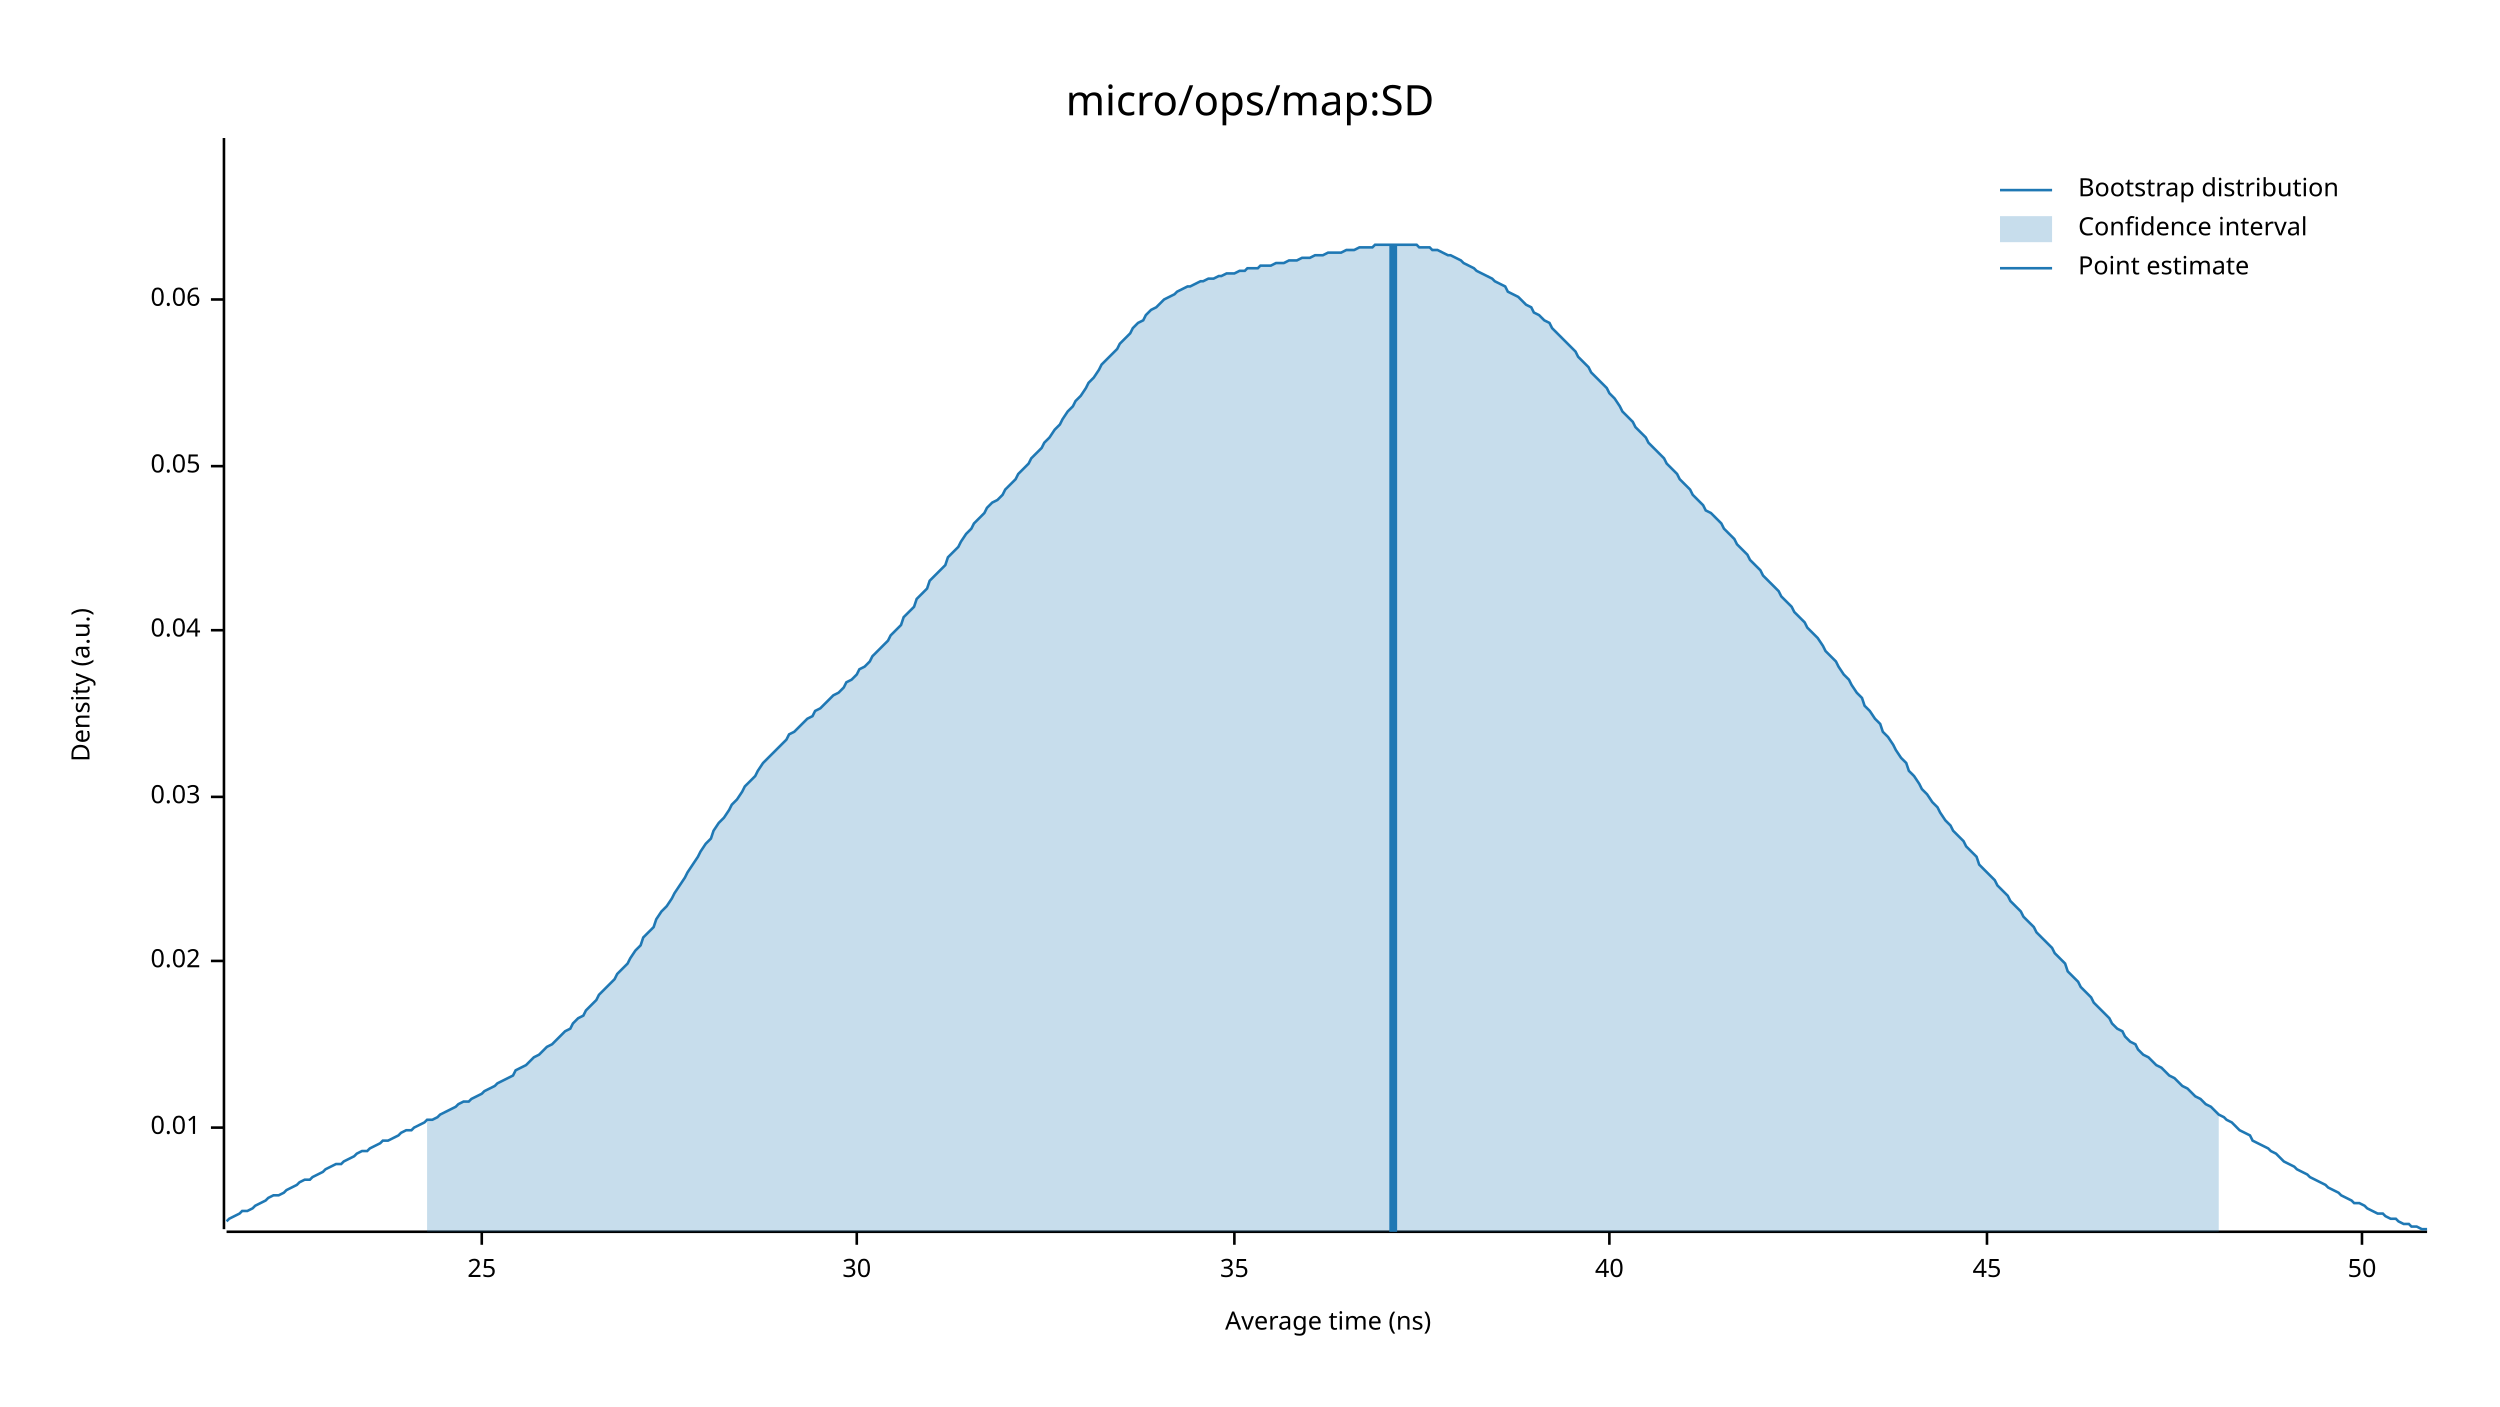
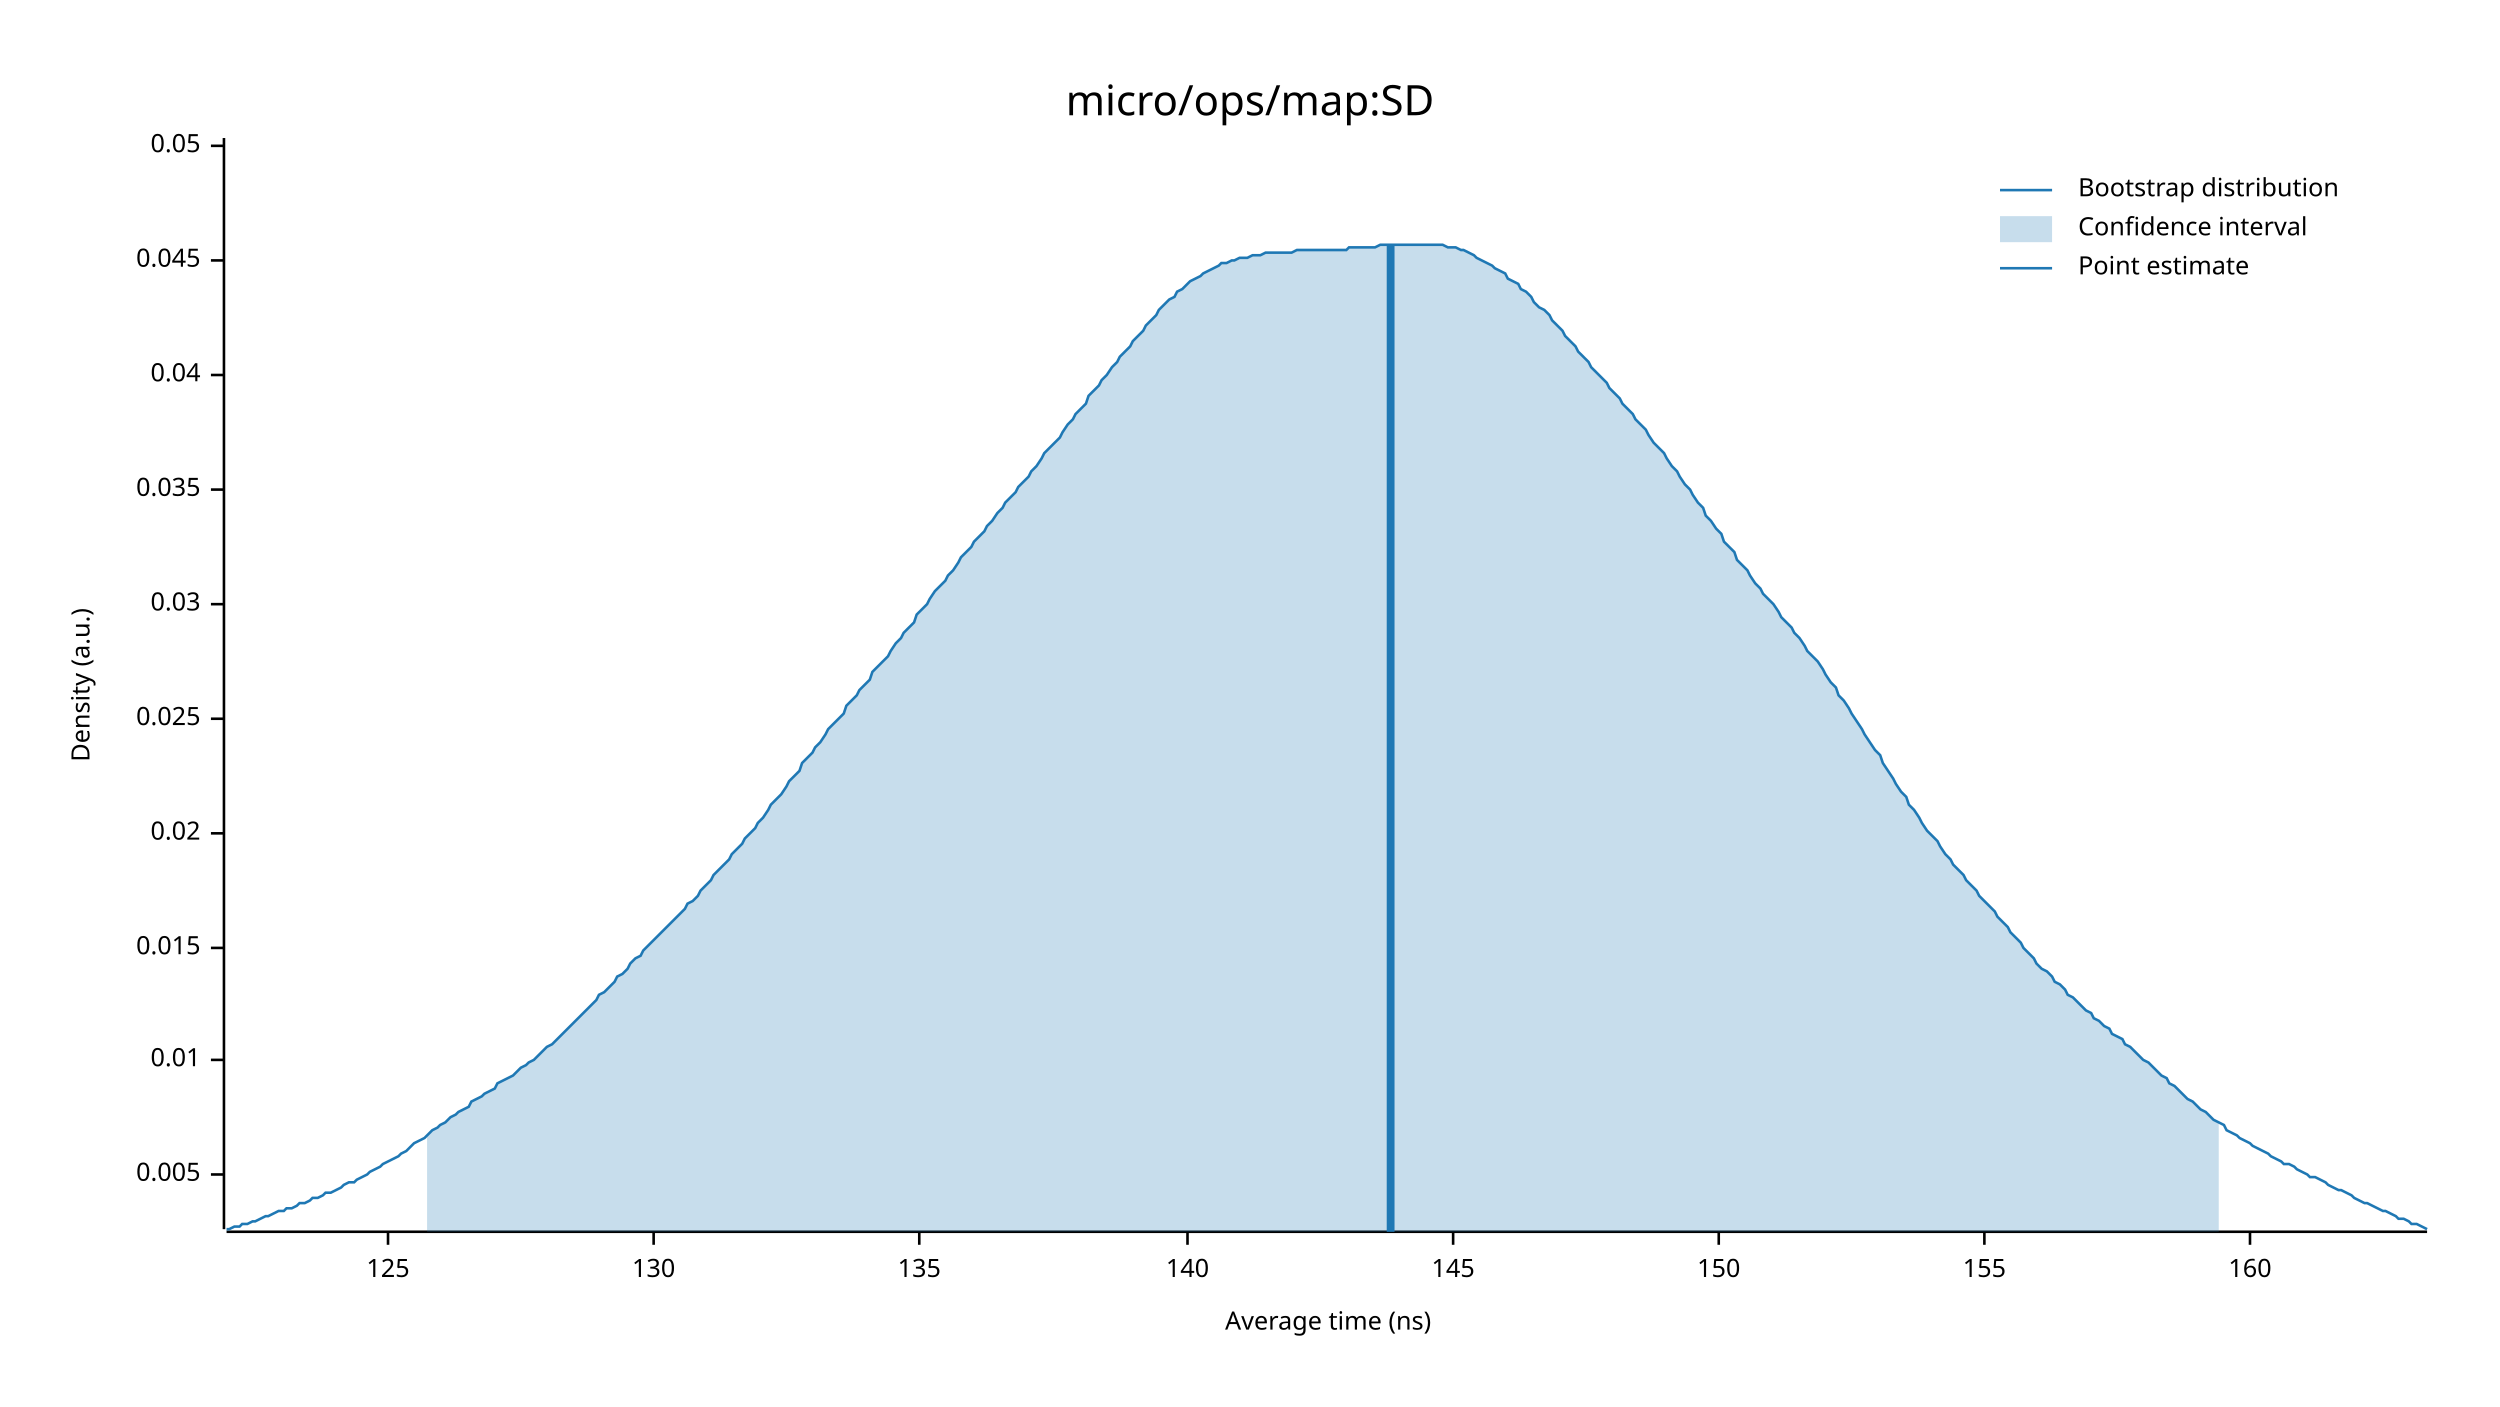
<svg xmlns="http://www.w3.org/2000/svg" width="960" height="540" viewBox="0 0 960 540">
  <text x="480" y="32" dy="0.76em" text-anchor="middle" font-family="sans-serif" font-size="16.129" opacity="1" fill="#000000">
micro/ops/map:SD
</text>
  <text x="27" y="263" dy="0.76em" text-anchor="middle" font-family="sans-serif" font-size="9.677" opacity="1" fill="#000000" transform="rotate(270, 27, 263)">
Density (a.u.)
</text>
  <text x="510" y="513" dy="-0.5ex" text-anchor="middle" font-family="sans-serif" font-size="9.677" opacity="1" fill="#000000">
Average time (ns)
</text>
  <polyline fill="none" opacity="1" stroke="#000000" stroke-width="1" points="86,53 86,472 " />
-   <text x="77" y="433" dy="0.5ex" text-anchor="end" font-family="sans-serif" font-size="9.677" opacity="1" fill="#000000">
+   <text x="77" y="451" dy="0.5ex" text-anchor="end" font-family="sans-serif" font-size="9.677" opacity="1" fill="#000000">
+ 0.005
+ </text>
+   <polyline fill="none" opacity="1" stroke="#000000" stroke-width="1" points="81,451 86,451 " />
+   <text x="77" y="407" dy="0.5ex" text-anchor="end" font-family="sans-serif" font-size="9.677" opacity="1" fill="#000000">
0.01
</text>
-   <polyline fill="none" opacity="1" stroke="#000000" stroke-width="1" points="81,433 86,433 " />
-   <text x="77" y="369" dy="0.5ex" text-anchor="end" font-family="sans-serif" font-size="9.677" opacity="1" fill="#000000">
+   <polyline fill="none" opacity="1" stroke="#000000" stroke-width="1" points="81,407 86,407 " />
+   <text x="77" y="364" dy="0.5ex" text-anchor="end" font-family="sans-serif" font-size="9.677" opacity="1" fill="#000000">
+ 0.015
+ </text>
+   <polyline fill="none" opacity="1" stroke="#000000" stroke-width="1" points="81,364 86,364 " />
+   <text x="77" y="320" dy="0.5ex" text-anchor="end" font-family="sans-serif" font-size="9.677" opacity="1" fill="#000000">
0.02
</text>
-   <polyline fill="none" opacity="1" stroke="#000000" stroke-width="1" points="81,369 86,369 " />
-   <text x="77" y="306" dy="0.5ex" text-anchor="end" font-family="sans-serif" font-size="9.677" opacity="1" fill="#000000">
+   <polyline fill="none" opacity="1" stroke="#000000" stroke-width="1" points="81,320 86,320 " />
+   <text x="77" y="276" dy="0.5ex" text-anchor="end" font-family="sans-serif" font-size="9.677" opacity="1" fill="#000000">
+ 0.025
+ </text>
+   <polyline fill="none" opacity="1" stroke="#000000" stroke-width="1" points="81,276 86,276 " />
+   <text x="77" y="232" dy="0.5ex" text-anchor="end" font-family="sans-serif" font-size="9.677" opacity="1" fill="#000000">
0.03
</text>
-   <polyline fill="none" opacity="1" stroke="#000000" stroke-width="1" points="81,306 86,306 " />
-   <text x="77" y="242" dy="0.5ex" text-anchor="end" font-family="sans-serif" font-size="9.677" opacity="1" fill="#000000">
+   <polyline fill="none" opacity="1" stroke="#000000" stroke-width="1" points="81,232 86,232 " />
+   <text x="77" y="188" dy="0.5ex" text-anchor="end" font-family="sans-serif" font-size="9.677" opacity="1" fill="#000000">
+ 0.035
+ </text>
+   <polyline fill="none" opacity="1" stroke="#000000" stroke-width="1" points="81,188 86,188 " />
+   <text x="77" y="144" dy="0.5ex" text-anchor="end" font-family="sans-serif" font-size="9.677" opacity="1" fill="#000000">
0.04
</text>
-   <polyline fill="none" opacity="1" stroke="#000000" stroke-width="1" points="81,242 86,242 " />
-   <text x="77" y="179" dy="0.5ex" text-anchor="end" font-family="sans-serif" font-size="9.677" opacity="1" fill="#000000">
+   <polyline fill="none" opacity="1" stroke="#000000" stroke-width="1" points="81,144 86,144 " />
+   <text x="77" y="100" dy="0.5ex" text-anchor="end" font-family="sans-serif" font-size="9.677" opacity="1" fill="#000000">
+ 0.045
+ </text>
+   <polyline fill="none" opacity="1" stroke="#000000" stroke-width="1" points="81,100 86,100 " />
+   <text x="77" y="56" dy="0.5ex" text-anchor="end" font-family="sans-serif" font-size="9.677" opacity="1" fill="#000000">
0.05
</text>
-   <polyline fill="none" opacity="1" stroke="#000000" stroke-width="1" points="81,179 86,179 " />
-   <text x="77" y="115" dy="0.5ex" text-anchor="end" font-family="sans-serif" font-size="9.677" opacity="1" fill="#000000">
- 0.06
+   <polyline fill="none" opacity="1" stroke="#000000" stroke-width="1" points="81,56 86,56 " />
+   <polyline fill="none" opacity="1" stroke="#000000" stroke-width="1" points="87,473 932,473 " />
+   <text x="149" y="483" dy="0.76em" text-anchor="middle" font-family="sans-serif" font-size="9.677" opacity="1" fill="#000000">
+ 125
</text>
-   <polyline fill="none" opacity="1" stroke="#000000" stroke-width="1" points="81,115 86,115 " />
-   <polyline fill="none" opacity="1" stroke="#000000" stroke-width="1" points="87,473 932,473 " />
-   <text x="185" y="483" dy="0.76em" text-anchor="middle" font-family="sans-serif" font-size="9.677" opacity="1" fill="#000000">
- 25
+   <polyline fill="none" opacity="1" stroke="#000000" stroke-width="1" points="149,473 149,478 " />
+   <text x="251" y="483" dy="0.76em" text-anchor="middle" font-family="sans-serif" font-size="9.677" opacity="1" fill="#000000">
+ 130
</text>
-   <polyline fill="none" opacity="1" stroke="#000000" stroke-width="1" points="185,473 185,478 " />
-   <text x="329" y="483" dy="0.76em" text-anchor="middle" font-family="sans-serif" font-size="9.677" opacity="1" fill="#000000">
- 30
+   <polyline fill="none" opacity="1" stroke="#000000" stroke-width="1" points="251,473 251,478 " />
+   <text x="353" y="483" dy="0.76em" text-anchor="middle" font-family="sans-serif" font-size="9.677" opacity="1" fill="#000000">
+ 135
</text>
-   <polyline fill="none" opacity="1" stroke="#000000" stroke-width="1" points="329,473 329,478 " />
-   <text x="474" y="483" dy="0.76em" text-anchor="middle" font-family="sans-serif" font-size="9.677" opacity="1" fill="#000000">
- 35
+   <polyline fill="none" opacity="1" stroke="#000000" stroke-width="1" points="353,473 353,478 " />
+   <text x="456" y="483" dy="0.76em" text-anchor="middle" font-family="sans-serif" font-size="9.677" opacity="1" fill="#000000">
+ 140
</text>
-   <polyline fill="none" opacity="1" stroke="#000000" stroke-width="1" points="474,473 474,478 " />
-   <text x="618" y="483" dy="0.76em" text-anchor="middle" font-family="sans-serif" font-size="9.677" opacity="1" fill="#000000">
- 40
+   <polyline fill="none" opacity="1" stroke="#000000" stroke-width="1" points="456,473 456,478 " />
+   <text x="558" y="483" dy="0.76em" text-anchor="middle" font-family="sans-serif" font-size="9.677" opacity="1" fill="#000000">
+ 145
</text>
-   <polyline fill="none" opacity="1" stroke="#000000" stroke-width="1" points="618,473 618,478 " />
-   <text x="763" y="483" dy="0.76em" text-anchor="middle" font-family="sans-serif" font-size="9.677" opacity="1" fill="#000000">
- 45
+   <polyline fill="none" opacity="1" stroke="#000000" stroke-width="1" points="558,473 558,478 " />
+   <text x="660" y="483" dy="0.76em" text-anchor="middle" font-family="sans-serif" font-size="9.677" opacity="1" fill="#000000">
+ 150
</text>
-   <polyline fill="none" opacity="1" stroke="#000000" stroke-width="1" points="763,473 763,478 " />
-   <text x="907" y="483" dy="0.76em" text-anchor="middle" font-family="sans-serif" font-size="9.677" opacity="1" fill="#000000">
- 50
+   <polyline fill="none" opacity="1" stroke="#000000" stroke-width="1" points="660,473 660,478 " />
+   <text x="762" y="483" dy="0.76em" text-anchor="middle" font-family="sans-serif" font-size="9.677" opacity="1" fill="#000000">
+ 155
</text>
-   <polyline fill="none" opacity="1" stroke="#000000" stroke-width="1" points="907,473 907,478 " />
-   <polyline fill="none" opacity="1" stroke="#1F78B4" stroke-width="1" points="87,469 88,468 90,467 92,466 93,465 95,465 97,464 98,463 100,462 102,461 103,460 105,459 107,459 109,458 110,457 112,456 114,455 115,454 117,453 119,453 120,452 122,451 124,450 125,449 127,448 129,447 131,447 132,446 134,445 136,444 137,443 139,442 141,442 142,441 144,440 146,439 147,438 149,438 151,437 153,436 154,435 156,434 158,434 159,433 161,432 163,431 164,430 166,430 168,429 169,428 171,427 173,426 175,425 176,424 178,423 180,423 181,422 183,421 185,420 186,419 188,418 190,417 191,416 193,415 195,414 197,413 198,411 200,410 202,409 203,408 205,406 207,405 208,404 210,402 212,401 214,399 215,398 217,396 219,395 220,393 222,391 224,390 225,388 227,386 229,384 230,382 232,380 234,378 236,376 237,374 239,372 241,370 242,368 244,365 246,363 247,360 249,358 251,356 252,353 254,350 256,348 258,345 259,343 261,340 263,337 264,335 266,332 268,329 269,327 271,324 273,322 274,319 276,316 278,314 280,311 281,309 283,307 285,304 286,302 288,300 290,298 291,296 293,293 295,291 296,290 298,288 300,286 302,284 303,282 305,281 307,279 308,278 310,276 312,275 313,273 315,272 317,270 318,269 320,267 322,266 324,264 325,262 327,261 329,259 330,257 332,256 334,254 335,252 337,250 339,248 341,246 342,244 344,242 346,240 347,237 349,235 351,233 352,230 354,228 356,226 357,223 359,221 361,219 363,217 364,214 366,212 368,210 369,208 371,205 373,203 374,201 376,199 378,197 379,195 381,193 383,192 385,190 386,188 388,186 390,184 391,182 393,180 395,178 396,176 398,174 400,172 401,170 403,168 405,165 407,163 408,161 410,158 412,156 413,154 415,152 417,149 418,147 420,145 422,142 423,140 425,138 427,136 429,134 430,132 432,130 434,128 435,126 437,124 439,123 440,121 442,119 444,118 445,117 447,115 449,114 451,113 452,112 454,111 456,110 457,110 459,109 461,108 462,108 464,107 466,107 468,106 469,106 471,105 473,105 474,105 476,104 478,104 479,103 481,103 483,103 484,102 486,102 488,102 490,101 491,101 493,101 495,100 496,100 498,100 500,99 501,99 503,99 505,98 506,98 508,98 510,97 512,97 513,97 515,97 517,96 518,96 520,96 522,95 523,95 525,95 527,95 528,94 530,94 532,94 534,94 535,94 537,94 539,94 540,94 542,94 544,94 545,95 547,95 549,95 550,96 552,96 554,97 556,98 557,98 559,99 561,100 562,101 564,102 566,103 567,104 569,105 571,106 573,107 574,108 576,109 578,110 579,112 581,113 583,114 584,115 586,117 588,118 589,120 591,121 593,123 595,124 596,126 598,128 600,130 601,131 603,133 605,135 606,137 608,139 610,141 611,143 613,145 615,147 617,149 618,151 620,153 622,156 623,158 625,160 627,162 628,164 630,166 632,168 633,170 635,172 637,174 639,176 640,178 642,180 644,182 645,184 647,186 649,188 650,190 652,192 654,194 655,196 657,197 659,199 661,201 662,203 664,205 666,207 667,209 669,211 671,213 672,215 674,217 676,219 677,221 679,223 681,225 683,227 684,229 686,231 688,233 689,235 691,237 693,239 694,241 696,243 698,245 700,248 701,250 703,252 705,254 706,256 708,259 710,261 711,263 713,266 715,268 716,271 718,273 720,276 722,278 723,281 725,283 727,286 728,288 730,291 732,293 733,296 735,298 737,301 738,303 740,305 742,308 744,310 745,312 747,315 749,317 750,319 752,321 754,323 755,325 757,327 759,329 760,332 762,334 764,336 766,338 767,340 769,342 771,344 772,346 774,348 776,350 777,352 779,354 781,356 782,358 784,360 786,362 788,364 789,366 791,368 793,370 794,373 796,375 798,377 799,379 801,381 803,383 804,385 806,387 808,389 810,391 811,393 813,395 815,396 816,398 818,400 820,401 821,403 823,405 825,406 827,408 828,409 830,410 832,412 833,413 835,414 837,416 838,417 840,418 842,420 843,421 845,422 847,424 849,425 850,426 852,428 854,429 855,430 857,431 859,433 860,434 862,435 864,436 865,438 867,439 869,440 871,441 872,442 874,443 876,445 877,446 879,447 881,448 882,449 884,450 886,451 887,452 889,453 891,454 893,455 894,456 896,457 898,458 899,459 901,460 903,461 904,462 906,462 908,463 909,464 911,465 913,466 915,466 916,467 918,468 920,468 921,469 923,470 925,470 926,471 928,471 930,472 932,472 " />
-   <polygon opacity="0.25" fill="#1F78B4" points="164,430 166,430 168,429 169,428 171,427 173,426 175,425 176,424 178,423 180,423 181,422 183,421 185,420 186,419 188,418 190,417 191,416 193,415 195,414 197,413 198,411 200,410 202,409 203,408 205,406 207,405 208,404 210,402 212,401 214,399 215,398 217,396 219,395 220,393 222,391 224,390 225,388 227,386 229,384 230,382 232,380 234,378 236,376 237,374 239,372 241,370 242,368 244,365 246,363 247,360 249,358 251,356 252,353 254,350 256,348 258,345 259,343 261,340 263,337 264,335 266,332 268,329 269,327 271,324 273,322 274,319 276,316 278,314 280,311 281,309 283,307 285,304 286,302 288,300 290,298 291,296 293,293 295,291 296,290 298,288 300,286 302,284 303,282 305,281 307,279 308,278 310,276 312,275 313,273 315,272 317,270 318,269 320,267 322,266 324,264 325,262 327,261 329,259 330,257 332,256 334,254 335,252 337,250 339,248 341,246 342,244 344,242 346,240 347,237 349,235 351,233 352,230 354,228 356,226 357,223 359,221 361,219 363,217 364,214 366,212 368,210 369,208 371,205 373,203 374,201 376,199 378,197 379,195 381,193 383,192 385,190 386,188 388,186 390,184 391,182 393,180 395,178 396,176 398,174 400,172 401,170 403,168 405,165 407,163 408,161 410,158 412,156 413,154 415,152 417,149 418,147 420,145 422,142 423,140 425,138 427,136 429,134 430,132 432,130 434,128 435,126 437,124 439,123 440,121 442,119 444,118 445,117 447,115 449,114 451,113 452,112 454,111 456,110 457,110 459,109 461,108 462,108 464,107 466,107 468,106 469,106 471,105 473,105 474,105 476,104 478,104 479,103 481,103 483,103 484,102 486,102 488,102 490,101 491,101 493,101 495,100 496,100 498,100 500,99 501,99 503,99 505,98 506,98 508,98 510,97 512,97 513,97 515,97 517,96 518,96 520,96 522,95 523,95 525,95 527,95 528,94 530,94 532,94 534,94 535,94 537,94 539,94 540,94 542,94 544,94 545,95 547,95 549,95 550,96 552,96 554,97 556,98 557,98 559,99 561,100 562,101 564,102 566,103 567,104 569,105 571,106 573,107 574,108 576,109 578,110 579,112 581,113 583,114 584,115 586,117 588,118 589,120 591,121 593,123 595,124 596,126 598,128 600,130 601,131 603,133 605,135 606,137 608,139 610,141 611,143 613,145 615,147 617,149 618,151 620,153 622,156 623,158 625,160 627,162 628,164 630,166 632,168 633,170 635,172 637,174 639,176 640,178 642,180 644,182 645,184 647,186 649,188 650,190 652,192 654,194 655,196 657,197 659,199 661,201 662,203 664,205 666,207 667,209 669,211 671,213 672,215 674,217 676,219 677,221 679,223 681,225 683,227 684,229 686,231 688,233 689,235 691,237 693,239 694,241 696,243 698,245 700,248 701,250 703,252 705,254 706,256 708,259 710,261 711,263 713,266 715,268 716,271 718,273 720,276 722,278 723,281 725,283 727,286 728,288 730,291 732,293 733,296 735,298 737,301 738,303 740,305 742,308 744,310 745,312 747,315 749,317 750,319 752,321 754,323 755,325 757,327 759,329 760,332 762,334 764,336 766,338 767,340 769,342 771,344 772,346 774,348 776,350 777,352 779,354 781,356 782,358 784,360 786,362 788,364 789,366 791,368 793,370 794,373 796,375 798,377 799,379 801,381 803,383 804,385 806,387 808,389 810,391 811,393 813,395 815,396 816,398 818,400 820,401 821,403 823,405 825,406 827,408 828,409 830,410 832,412 833,413 835,414 837,416 838,417 840,418 842,420 843,421 845,422 847,424 849,425 850,426 852,428 852,473 164,473 " />
-   <polyline fill="none" opacity="1" stroke="#1F78B4" stroke-width="3" points="535,473 535,94 " />
+   <polyline fill="none" opacity="1" stroke="#000000" stroke-width="1" points="762,473 762,478 " />
+   <text x="864" y="483" dy="0.76em" text-anchor="middle" font-family="sans-serif" font-size="9.677" opacity="1" fill="#000000">
+ 160
+ </text>
+   <polyline fill="none" opacity="1" stroke="#000000" stroke-width="1" points="864,473 864,478 " />
+   <polyline fill="none" opacity="1" stroke="#1F78B4" stroke-width="1" points="87,472 88,472 90,471 92,471 93,470 95,470 97,469 98,469 100,468 102,467 103,467 105,466 107,465 109,465 110,464 112,464 114,463 115,462 117,462 119,461 120,460 122,460 124,459 125,458 127,458 129,457 131,456 132,455 134,454 136,454 137,453 139,452 141,451 142,450 144,449 146,448 147,447 149,446 151,445 153,444 154,443 156,442 158,440 159,439 161,438 163,437 164,436 166,434 168,433 169,432 171,431 173,429 175,428 176,427 178,426 180,425 181,423 183,422 185,421 186,420 188,419 190,418 191,416 193,415 195,414 197,413 198,412 200,410 202,409 203,408 205,407 207,405 208,404 210,402 212,401 214,399 215,398 217,396 219,394 220,393 222,391 224,389 225,388 227,386 229,384 230,382 232,381 234,379 236,377 237,375 239,374 241,372 242,370 244,368 246,367 247,365 249,363 251,361 252,360 254,358 256,356 258,354 259,353 261,351 263,349 264,347 266,346 268,344 269,342 271,340 273,338 274,336 276,334 278,332 280,330 281,328 283,326 285,324 286,322 288,320 290,318 291,316 293,314 295,311 296,309 298,307 300,305 302,302 303,300 305,298 307,296 308,293 310,291 312,289 313,287 315,285 317,282 318,280 320,278 322,276 324,274 325,271 327,269 329,267 330,265 332,263 334,261 335,258 337,256 339,254 341,252 342,250 344,247 346,245 347,243 349,241 351,239 352,236 354,234 356,232 357,230 359,227 361,225 363,223 364,221 366,219 368,216 369,214 371,212 373,210 374,208 376,206 378,204 379,202 381,200 383,197 385,195 386,193 388,191 390,189 391,187 393,185 395,183 396,181 398,179 400,176 401,174 403,172 405,170 407,168 408,166 410,163 412,161 413,159 415,157 417,155 418,152 420,150 422,148 423,146 425,144 427,141 429,139 430,137 432,135 434,133 435,131 437,129 439,127 440,125 442,123 444,121 445,119 447,117 449,115 451,114 452,112 454,111 456,109 457,108 459,107 461,106 462,105 464,104 466,103 468,102 469,101 471,101 473,100 474,100 476,99 478,99 479,99 481,98 483,98 484,98 486,97 488,97 490,97 491,97 493,97 495,97 496,97 498,96 500,96 501,96 503,96 505,96 506,96 508,96 510,96 512,96 513,96 515,96 517,96 518,95 520,95 522,95 523,95 525,95 527,95 528,95 530,94 532,94 534,94 535,94 537,94 539,94 540,94 542,94 544,94 545,94 547,94 549,94 550,94 552,94 554,94 556,95 557,95 559,95 561,96 562,96 564,97 566,98 567,99 569,100 571,101 573,102 574,103 576,104 578,105 579,107 581,108 583,109 584,111 586,112 588,114 589,116 591,118 593,119 595,121 596,123 598,125 600,127 601,129 603,131 605,133 606,135 608,137 610,139 611,141 613,143 615,145 617,147 618,149 620,151 622,153 623,155 625,157 627,159 628,161 630,163 632,165 633,167 635,170 637,172 639,174 640,176 642,179 644,181 645,183 647,186 649,188 650,190 652,193 654,195 655,198 657,200 659,203 661,205 662,208 664,210 666,212 667,215 669,217 671,219 672,221 674,224 676,226 677,228 679,230 681,232 683,235 684,237 686,239 688,241 689,243 691,245 693,248 694,250 696,252 698,254 700,257 701,259 703,262 705,264 706,267 708,269 710,272 711,274 713,277 715,280 716,282 718,285 720,288 722,290 723,293 725,296 727,299 728,301 730,304 732,306 733,309 735,311 737,314 738,316 740,319 742,321 744,323 745,325 747,328 749,330 750,332 752,334 754,336 755,338 757,340 759,342 760,344 762,346 764,348 766,350 767,352 769,354 771,356 772,358 774,360 776,362 777,364 779,366 781,368 782,370 784,372 786,373 788,375 789,377 791,378 793,380 794,382 796,383 798,385 799,386 801,388 803,389 804,391 806,392 808,394 810,395 811,397 813,398 815,399 816,401 818,402 820,404 821,405 823,407 825,408 827,410 828,411 830,413 832,414 833,416 835,417 837,419 838,420 840,422 842,423 843,424 845,426 847,427 849,429 850,430 852,431 854,432 855,434 857,435 859,436 860,437 862,438 864,439 865,440 867,441 869,442 871,443 872,444 874,445 876,446 877,447 879,447 881,448 882,449 884,450 886,451 887,452 889,452 891,453 893,454 894,455 896,456 898,457 899,457 901,458 903,459 904,460 906,461 908,462 909,462 911,463 913,464 915,465 916,465 918,466 920,467 921,468 923,468 925,469 926,470 928,470 930,471 932,472 " />
+   <polygon opacity="0.25" fill="#1F78B4" points="164,436 166,434 168,433 169,432 171,431 173,429 175,428 176,427 178,426 180,425 181,423 183,422 185,421 186,420 188,419 190,418 191,416 193,415 195,414 197,413 198,412 200,410 202,409 203,408 205,407 207,405 208,404 210,402 212,401 214,399 215,398 217,396 219,394 220,393 222,391 224,389 225,388 227,386 229,384 230,382 232,381 234,379 236,377 237,375 239,374 241,372 242,370 244,368 246,367 247,365 249,363 251,361 252,360 254,358 256,356 258,354 259,353 261,351 263,349 264,347 266,346 268,344 269,342 271,340 273,338 274,336 276,334 278,332 280,330 281,328 283,326 285,324 286,322 288,320 290,318 291,316 293,314 295,311 296,309 298,307 300,305 302,302 303,300 305,298 307,296 308,293 310,291 312,289 313,287 315,285 317,282 318,280 320,278 322,276 324,274 325,271 327,269 329,267 330,265 332,263 334,261 335,258 337,256 339,254 341,252 342,250 344,247 346,245 347,243 349,241 351,239 352,236 354,234 356,232 357,230 359,227 361,225 363,223 364,221 366,219 368,216 369,214 371,212 373,210 374,208 376,206 378,204 379,202 381,200 383,197 385,195 386,193 388,191 390,189 391,187 393,185 395,183 396,181 398,179 400,176 401,174 403,172 405,170 407,168 408,166 410,163 412,161 413,159 415,157 417,155 418,152 420,150 422,148 423,146 425,144 427,141 429,139 430,137 432,135 434,133 435,131 437,129 439,127 440,125 442,123 444,121 445,119 447,117 449,115 451,114 452,112 454,111 456,109 457,108 459,107 461,106 462,105 464,104 466,103 468,102 469,101 471,101 473,100 474,100 476,99 478,99 479,99 481,98 483,98 484,98 486,97 488,97 490,97 491,97 493,97 495,97 496,97 498,96 500,96 501,96 503,96 505,96 506,96 508,96 510,96 512,96 513,96 515,96 517,96 518,95 520,95 522,95 523,95 525,95 527,95 528,95 530,94 532,94 534,94 535,94 537,94 539,94 540,94 542,94 544,94 545,94 547,94 549,94 550,94 552,94 554,94 556,95 557,95 559,95 561,96 562,96 564,97 566,98 567,99 569,100 571,101 573,102 574,103 576,104 578,105 579,107 581,108 583,109 584,111 586,112 588,114 589,116 591,118 593,119 595,121 596,123 598,125 600,127 601,129 603,131 605,133 606,135 608,137 610,139 611,141 613,143 615,145 617,147 618,149 620,151 622,153 623,155 625,157 627,159 628,161 630,163 632,165 633,167 635,170 637,172 639,174 640,176 642,179 644,181 645,183 647,186 649,188 650,190 652,193 654,195 655,198 657,200 659,203 661,205 662,208 664,210 666,212 667,215 669,217 671,219 672,221 674,224 676,226 677,228 679,230 681,232 683,235 684,237 686,239 688,241 689,243 691,245 693,248 694,250 696,252 698,254 700,257 701,259 703,262 705,264 706,267 708,269 710,272 711,274 713,277 715,280 716,282 718,285 720,288 722,290 723,293 725,296 727,299 728,301 730,304 732,306 733,309 735,311 737,314 738,316 740,319 742,321 744,323 745,325 747,328 749,330 750,332 752,334 754,336 755,338 757,340 759,342 760,344 762,346 764,348 766,350 767,352 769,354 771,356 772,358 774,360 776,362 777,364 779,366 781,368 782,370 784,372 786,373 788,375 789,377 791,378 793,380 794,382 796,383 798,385 799,386 801,388 803,389 804,391 806,392 808,394 810,395 811,397 813,398 815,399 816,401 818,402 820,404 821,405 823,407 825,408 827,410 828,411 830,413 832,414 833,416 835,417 837,419 838,420 840,422 842,423 843,424 845,426 847,427 849,429 850,430 852,431 852,473 164,473 " />
+   <polyline fill="none" opacity="1" stroke="#1F78B4" stroke-width="3" points="534,473 534,94 " />
  <text x="798" y="68" dy="0.76em" text-anchor="start" font-family="sans-serif" font-size="9.677" opacity="1" fill="#000000">
Bootstrap distribution
</text>
  <text x="798" y="83" dy="0.76em" text-anchor="start" font-family="sans-serif" font-size="9.677" opacity="1" fill="#000000">
Confidence interval
</text>
  <text x="798" y="98" dy="0.76em" text-anchor="start" font-family="sans-serif" font-size="9.677" opacity="1" fill="#000000">
Point estimate
</text>
  <polyline fill="none" opacity="1" stroke="#1F78B4" stroke-width="1" points="768,73 788,73 " />
  <rect x="768" y="83" width="20" height="10" opacity="0.25" fill="#1F78B4" stroke="none" />
  <polyline fill="none" opacity="1" stroke="#1F78B4" stroke-width="1" points="768,103 788,103 " />
</svg>
